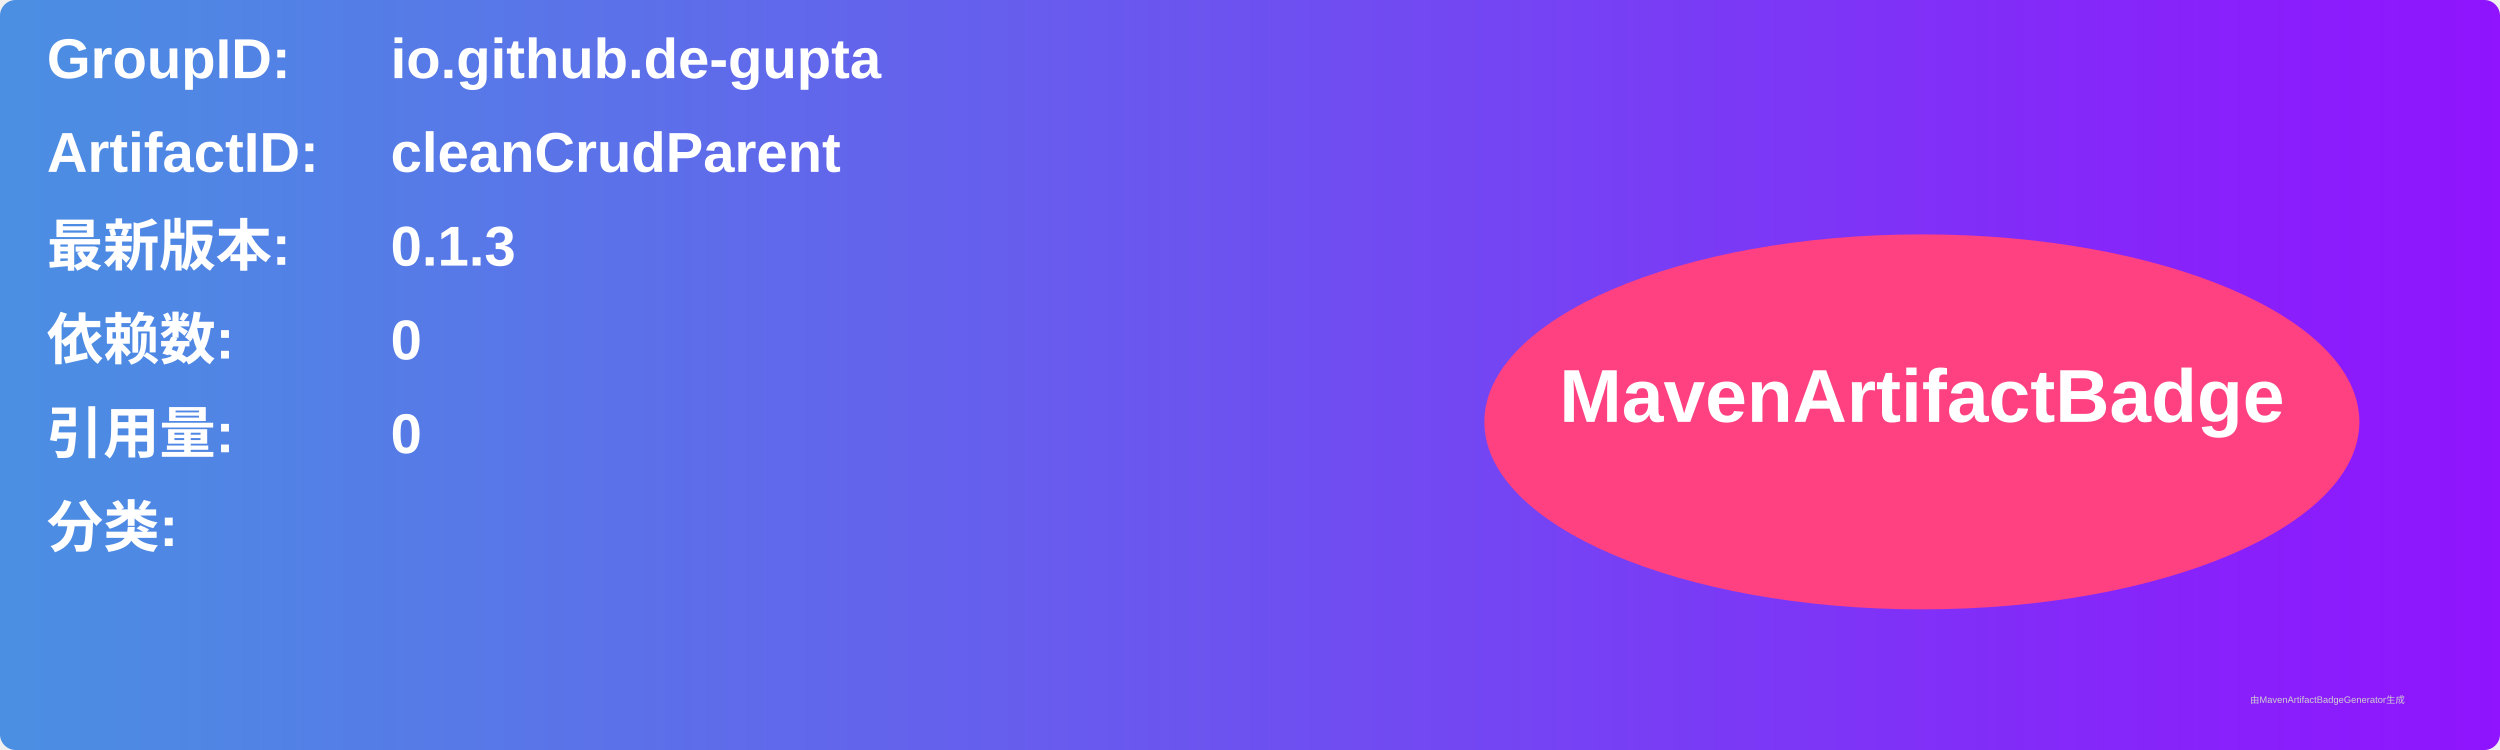
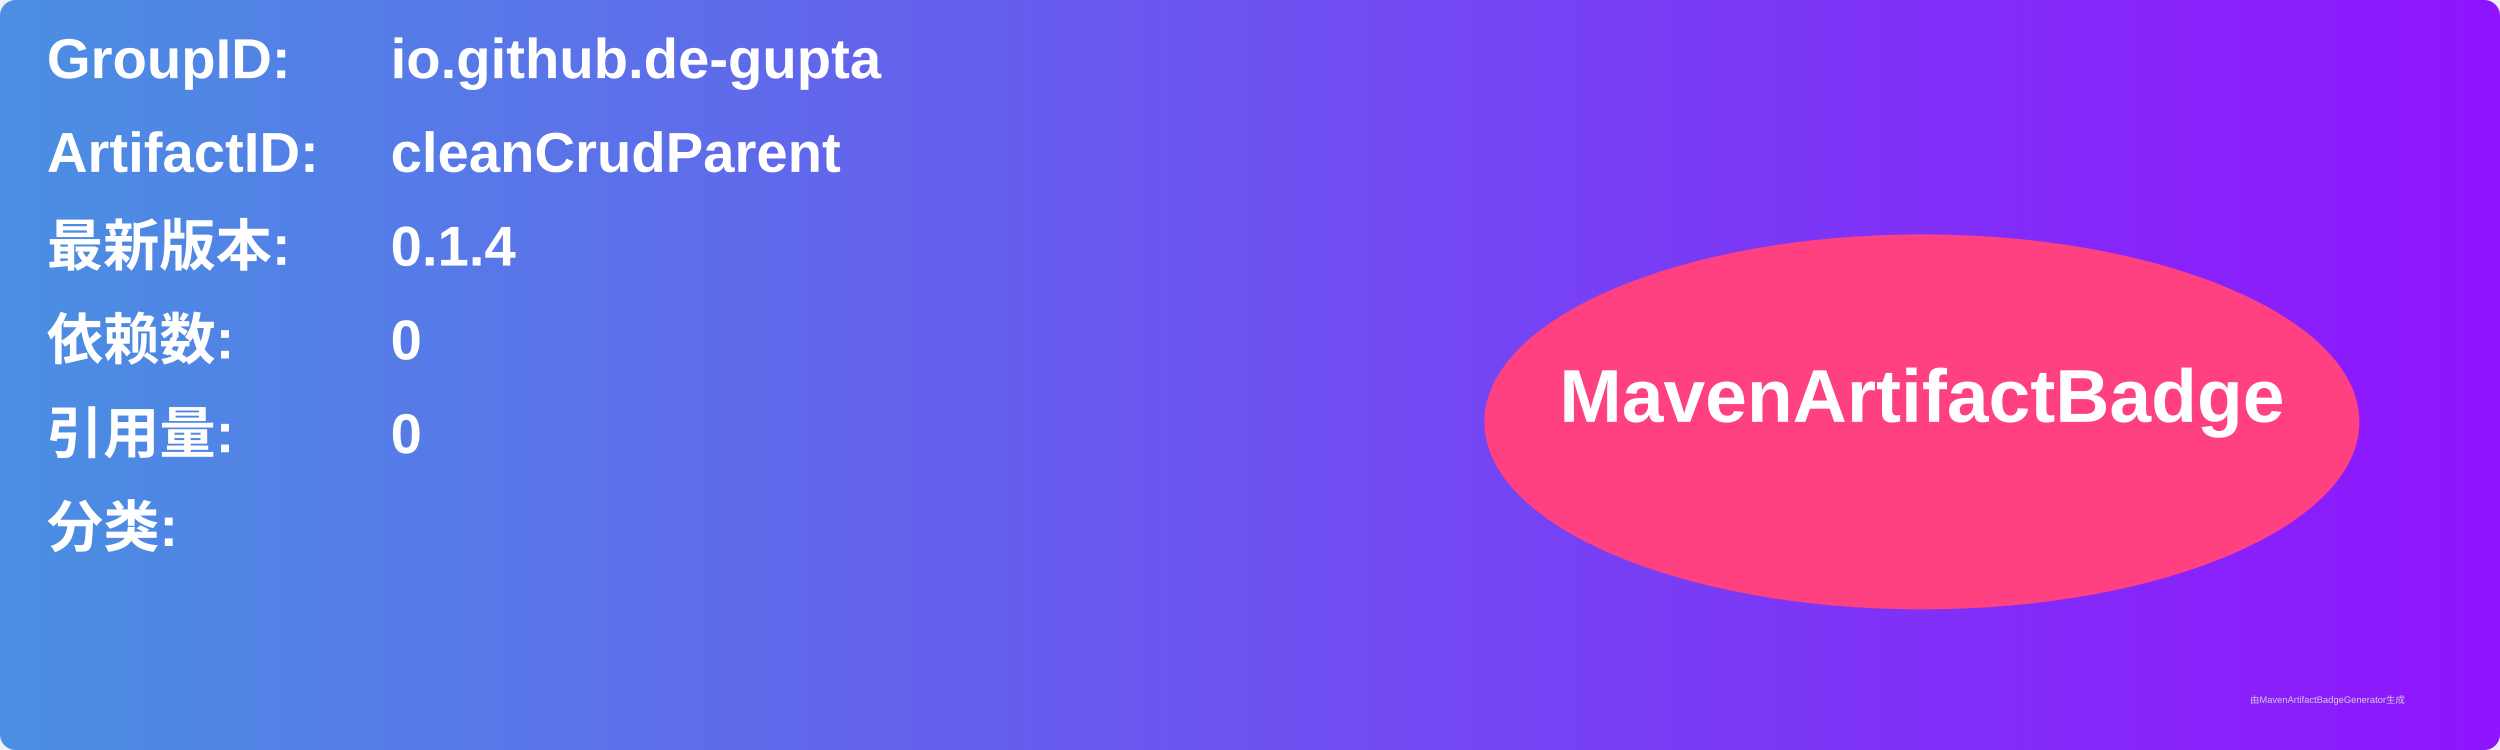
<svg xmlns="http://www.w3.org/2000/svg" width="800" height="240" viewBox="0 0 800 240">
  <linearGradient id="grad" x1="0%" y1="0%" x2="100%" y2="0%">
    <stop offset="0%" stop-color="#4a90e2" />
    <stop offset="100%" stop-color="#9013fe" />
  </linearGradient>
  <rect width="100%" height="100%" rx="5" ry="5" fill="url(#grad)" />
  <g transform="translate(15, 15)">
    <text x="0" y="10" font-family="Arial" font-size="18" fill="white" font-weight="bold" width="260">GroupID:</text>
    <text x="110" y="10" font-family="Arial" font-size="18" fill="white" font-weight="bold" width="460">io.github.de-gupta</text>
    <text x="0" y="40" font-family="Arial" font-size="18" fill="white" font-weight="bold" width="260">ArtifactID:</text>
    <text x="110" y="40" font-family="Arial" font-size="18" fill="white" font-weight="bold" width="460">cleanCrudParent</text>
    <text x="0" y="70" font-family="Arial" font-size="18" fill="white" font-weight="bold">最新版本:</text>
    <text x="110" y="70" font-family="Arial" font-size="18" fill="white" font-weight="bold">
-       <tspan font-weight="bold">0.1.3</tspan>
+       <tspan font-weight="bold">0.1.4</tspan>
    </text>
    <text x="0" y="100" font-family="Arial" font-size="18" fill="white" font-weight="bold">依赖数: </text>
    <text x="110" y="100" font-family="Arial" font-size="18" fill="white">
      <tspan font-weight="bold">0</tspan>
    </text>
    <text x="0" y="130" font-family="Arial" font-size="18" fill="white" font-weight="bold">引用量: </text>
    <text x="110" y="130" font-family="Arial" font-size="18" fill="white">
      <tspan font-weight="bold">0</tspan>
    </text>
    <text x="0" y="160" font-family="Arial" font-size="18" fill="white" font-weight="bold">分类:</text>
    <text x="10" y="190" font-family="Arial" font-size="10" fill="white">
      <tspan font-weight="bold" />
    </text>
    <ellipse cx="600" cy="120" rx="140" ry="60" fill="#ff4081" />
    <text x="600" y="120" text-anchor="middle" font-family="Arial" font-size="24" fill="white" font-weight="bold">MavenArtifactBadge</text>
  </g>
  <text x="720" y="225" font-family="Arial" font-size="3" fill="#d0d0d0">由MavenArtifactBadgeGenerator生成</text>
</svg>
